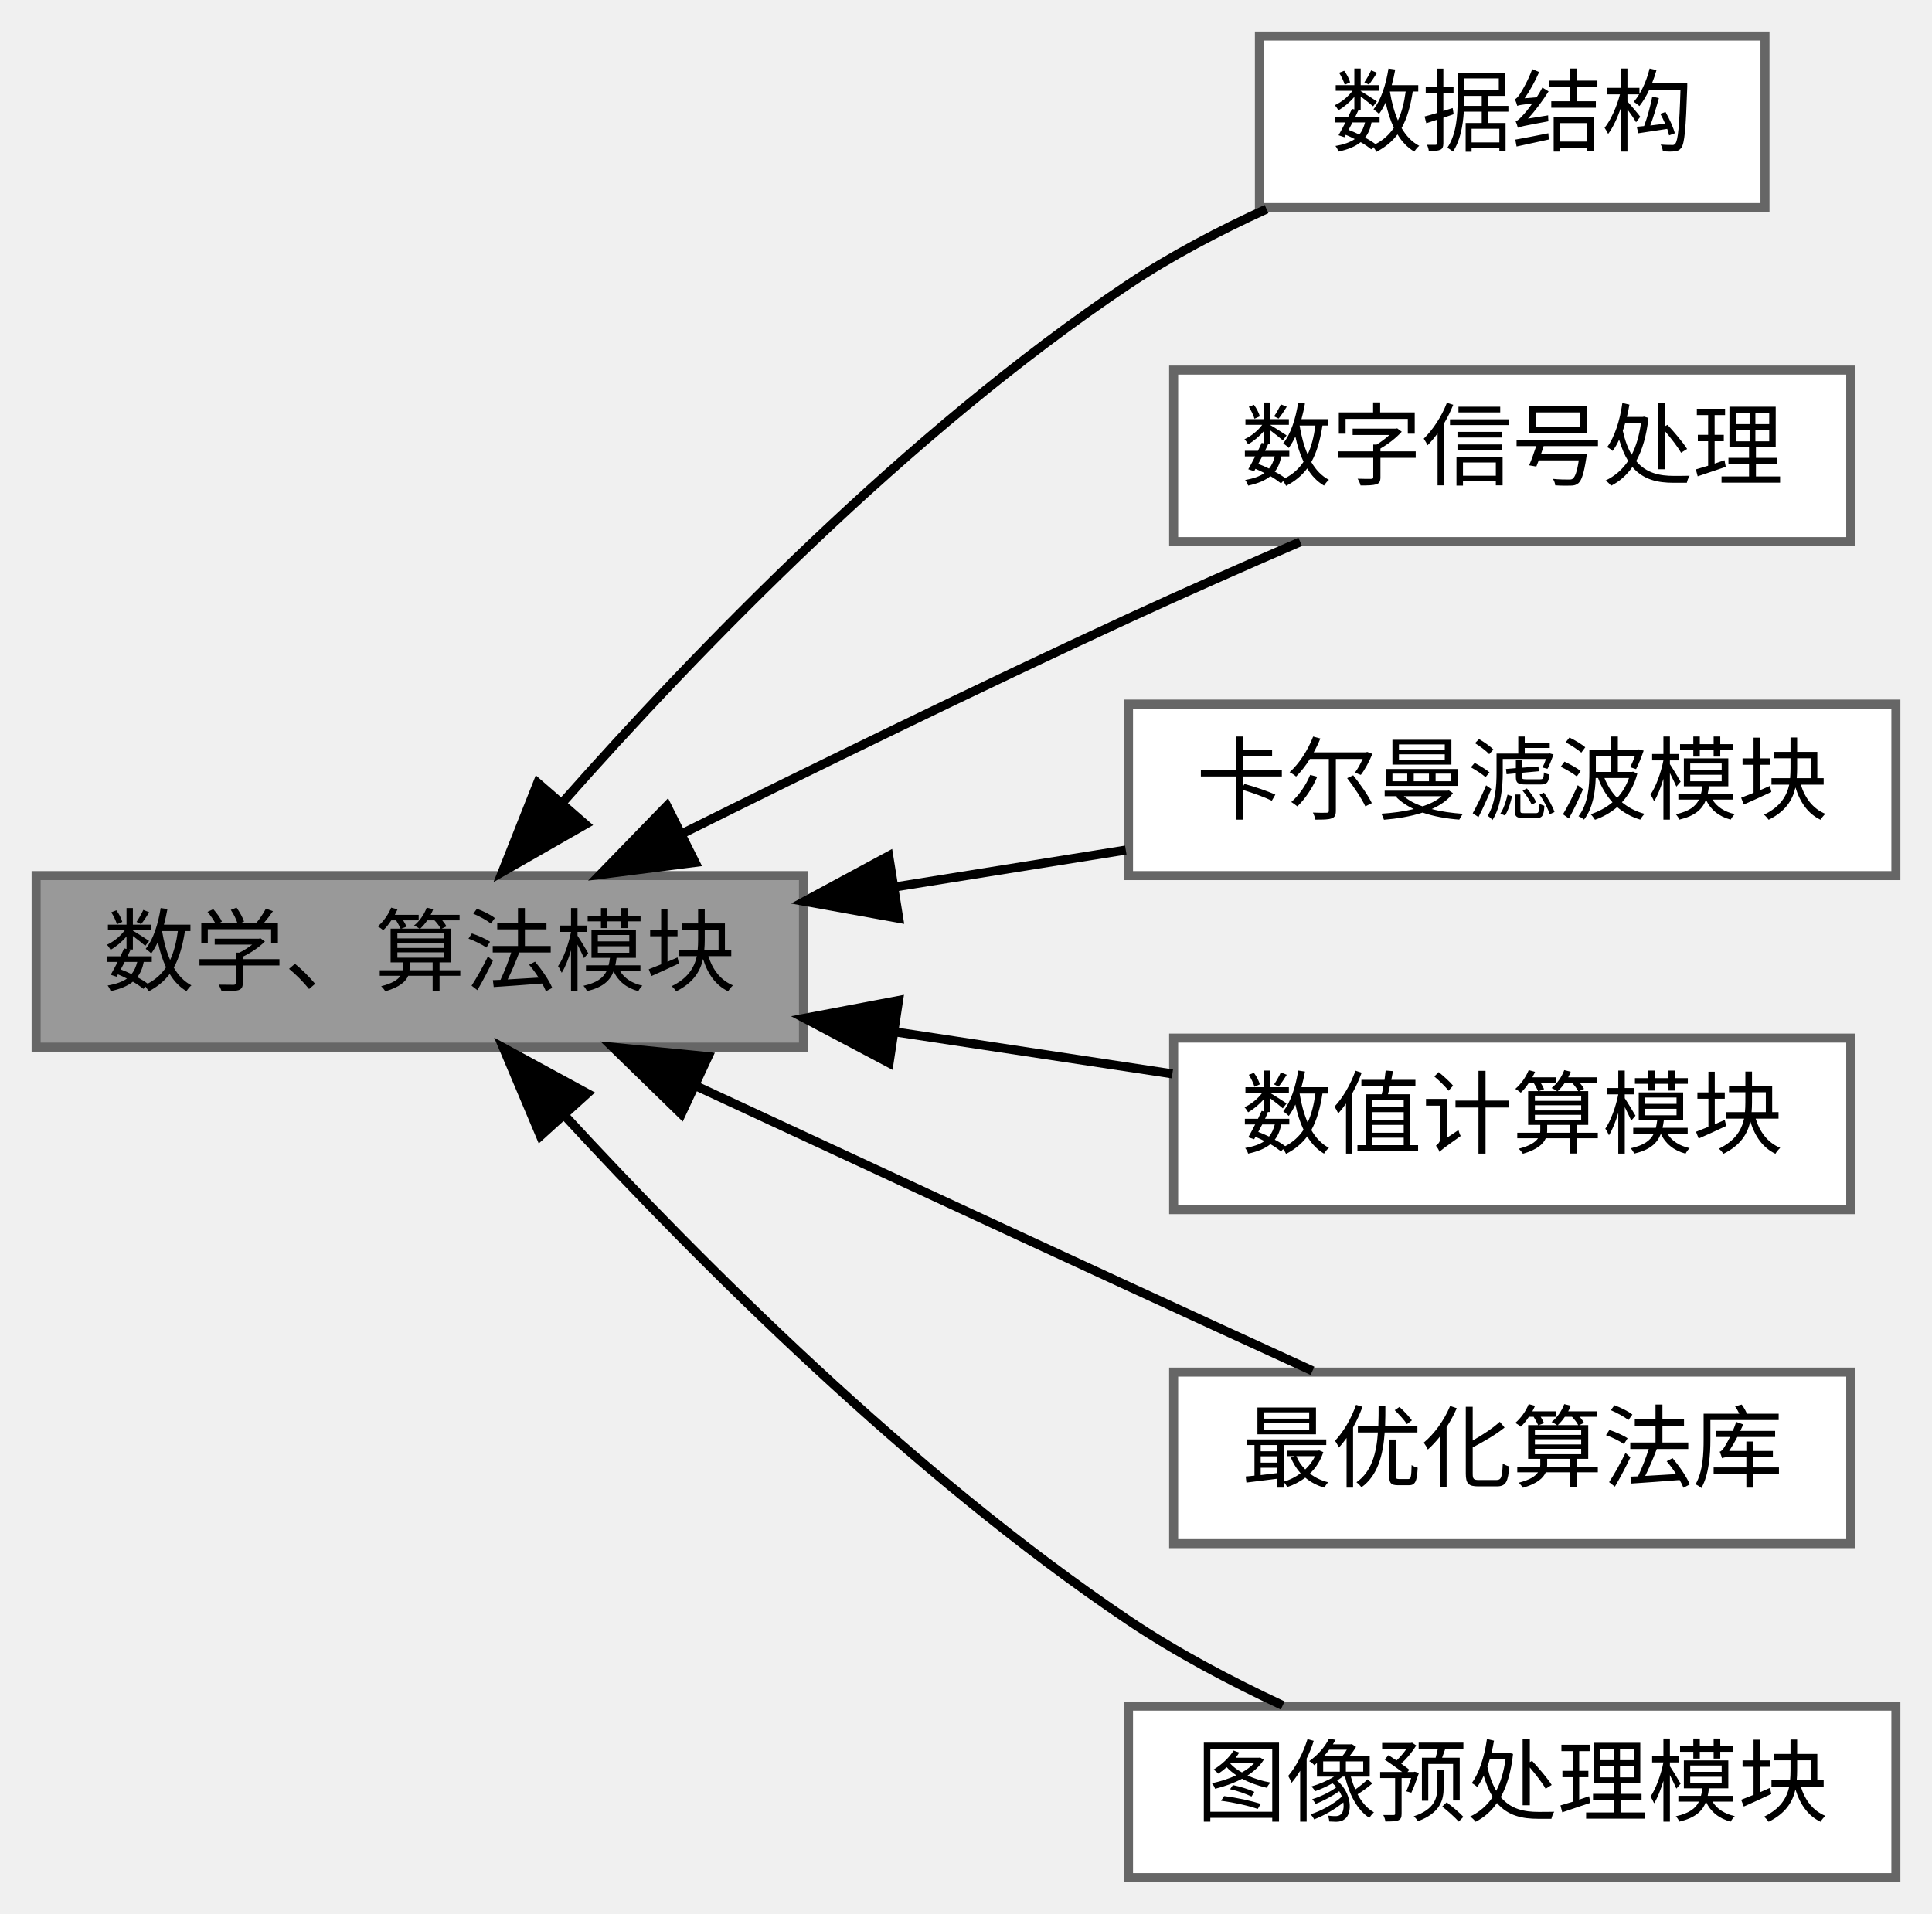
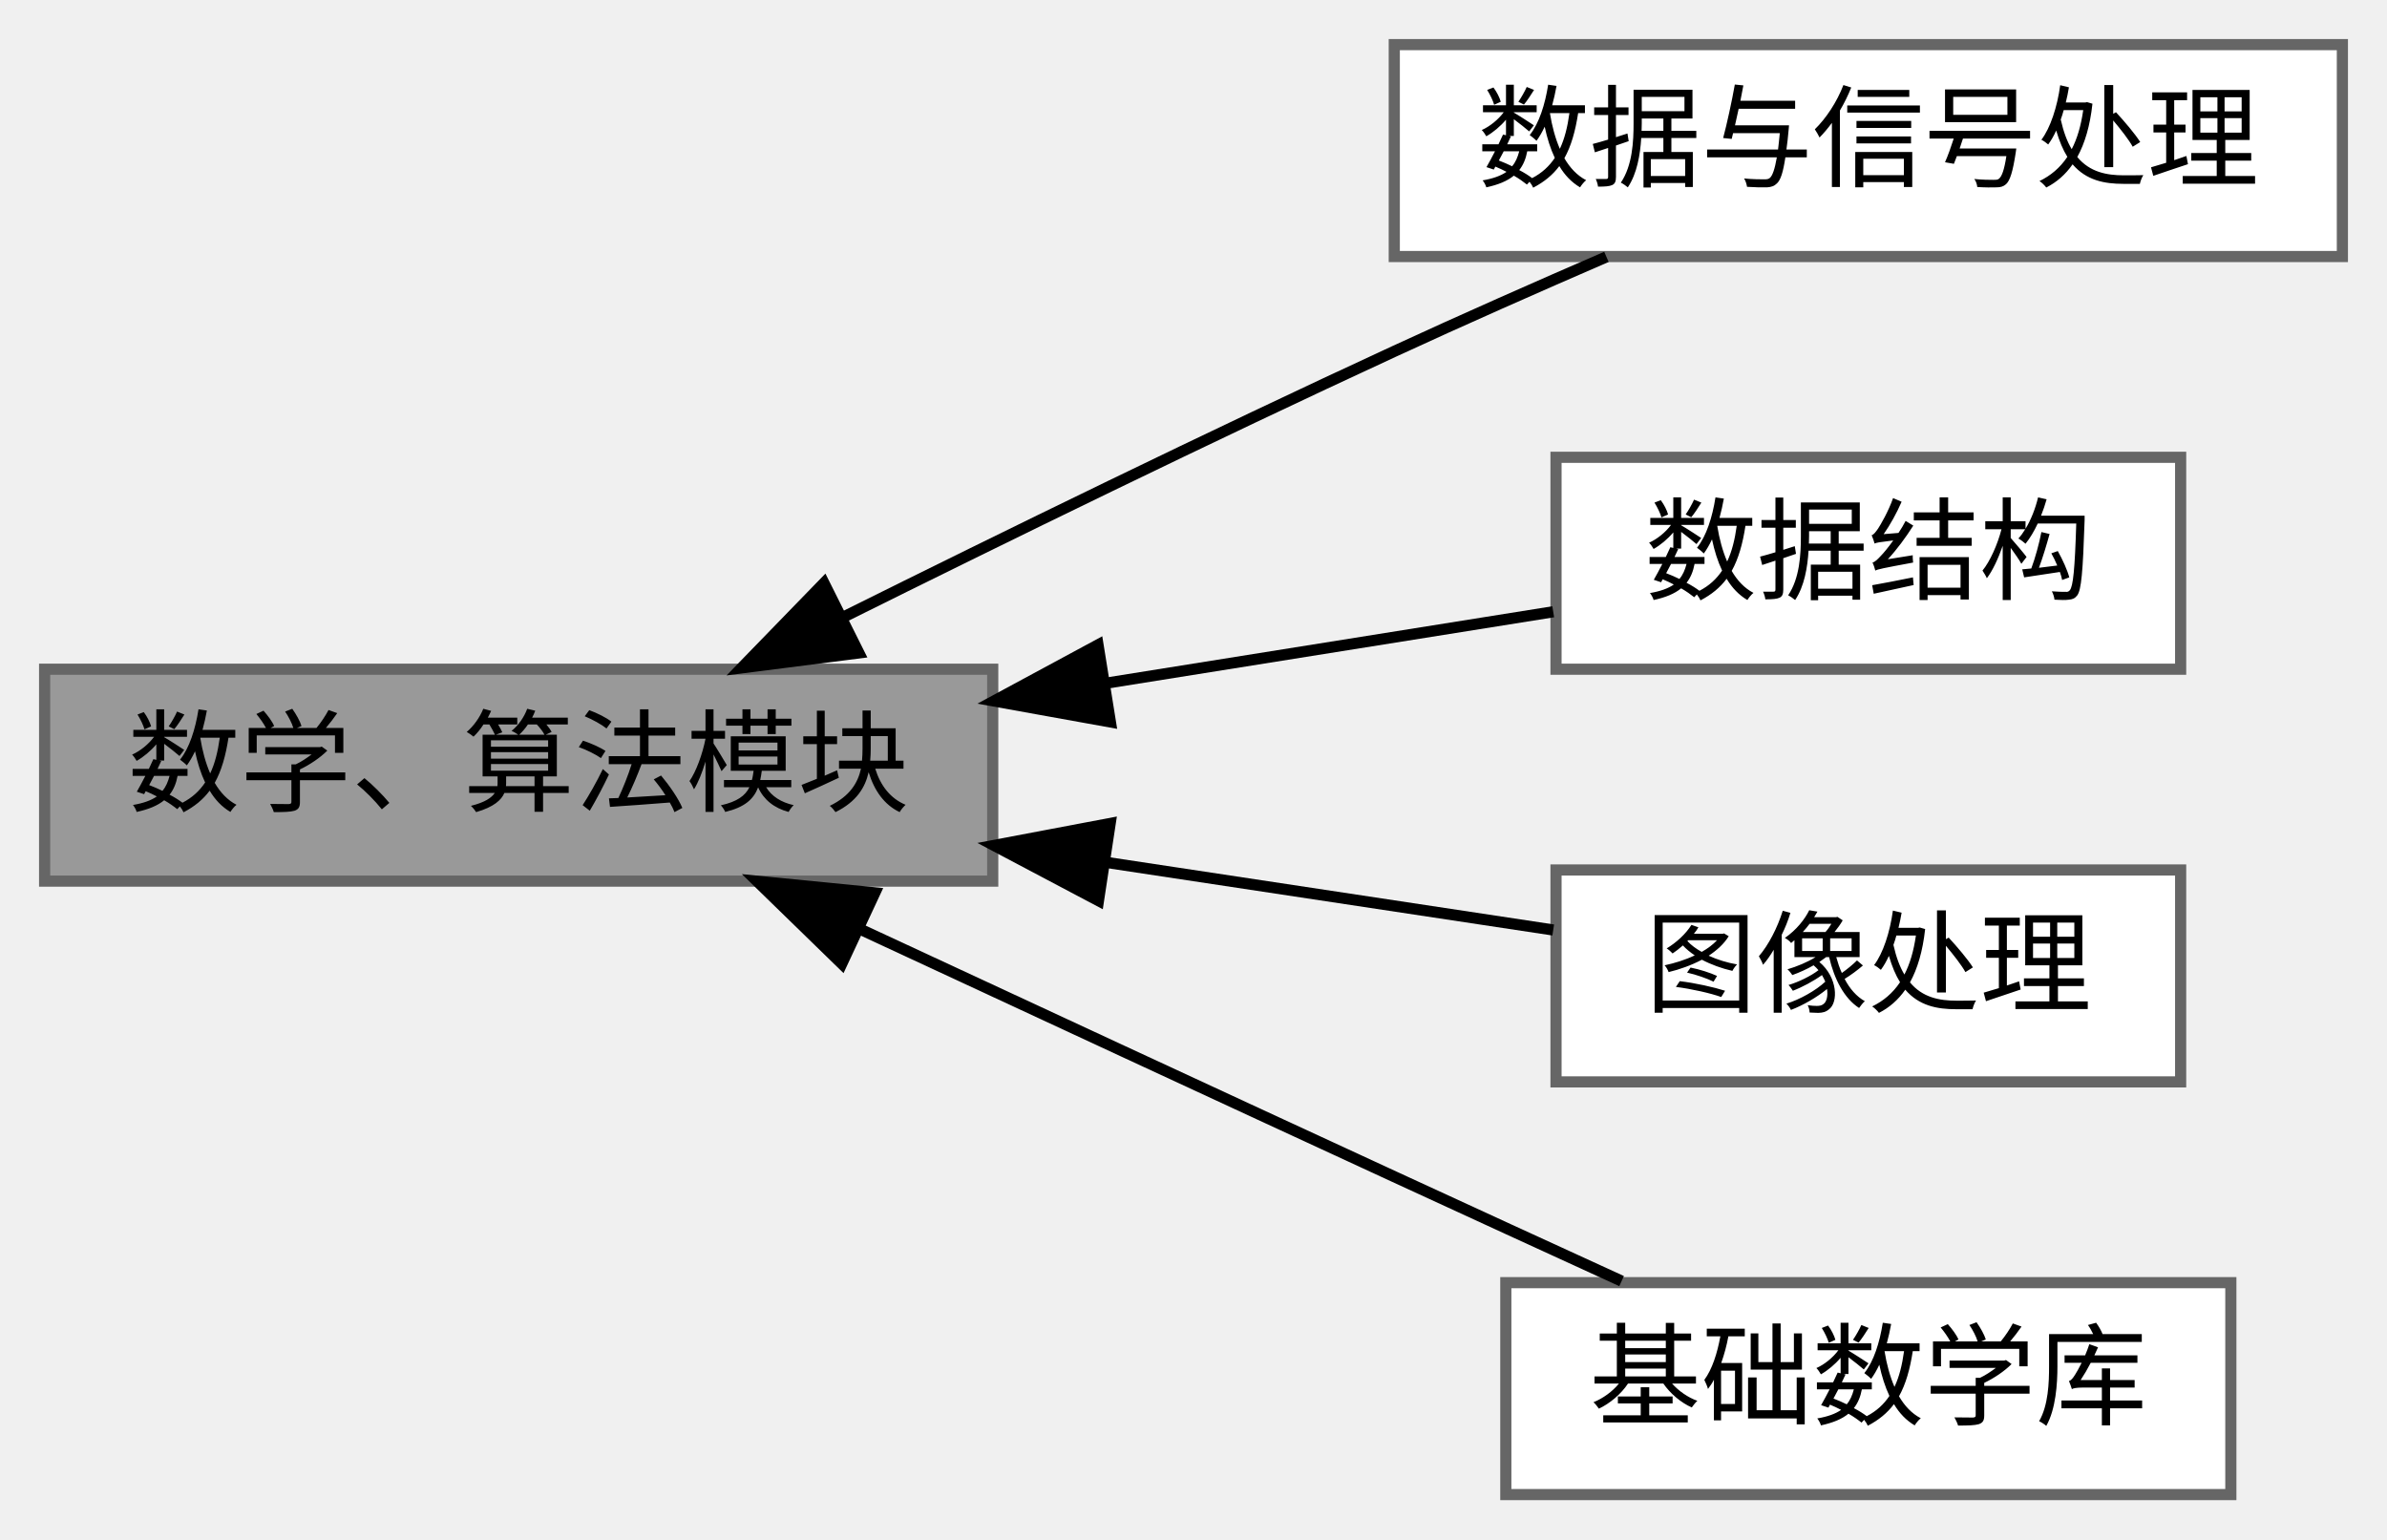
- <svg xmlns="http://www.w3.org/2000/svg" xmlns:xlink="http://www.w3.org/1999/xlink" width="214pt" height="212pt" viewBox="0.00 0.00 214.00 212.00">
-   <g id="graph0" class="graph" transform="scale(1 1) rotate(0) translate(4 208)">
+ <svg xmlns="http://www.w3.org/2000/svg" xmlns:xlink="http://www.w3.org/1999/xlink" width="214pt" height="138pt" viewBox="0.00 0.00 214.00 138.00">
+   <g id="graph0" class="graph" transform="scale(1 1) rotate(0) translate(4 134)">
    <g id="Node000001" class="node">
      <g id="a_Node000001">
-         <a xlink:title=" ">
-           <polygon fill="#999999" stroke="#666666" points="85,-111 0,-111 0,-92 85,-92 85,-111" />
-           <text text-anchor="middle" x="42.5" y="-99" font-family="Helvetica,sans-Serif" font-size="10.00">数学、算法模块</text>
+         <a xlink:title="提供有关基础数学库、数值计算、信号处理、数据结构和图像处理等相关内容">
+           <polygon fill="#999999" stroke="#666666" points="85,-74 0,-74 0,-55 85,-55 85,-74" />
+           <text text-anchor="middle" x="42.5" y="-62" font-family="Helvetica,sans-Serif" font-size="10.00">数学、算法模块</text>
        </a>
      </g>
    </g>
+     <g id="Node000003" class="node">
+       <g id="a_Node000003">
+         <a xlink:href="../../d0/d47/group__algorithm__cal.html" target="_top" xlink:title="涵盖的内容非常广泛，包含了数值计算、最优化算法、信号处理等内容">
+           <polygon fill="white" stroke="#666666" points="206,-130 121,-130 121,-111 206,-111 206,-130" />
+           <text text-anchor="middle" x="163.5" y="-118" font-family="Helvetica,sans-Serif" font-size="10.00">数据与信号处理</text>
+         </a>
+       </g>
+     </g>
+     <g id="edge2" class="edge">
+       <path fill="none" stroke="black" d="M71.54,-78.64C86.2,-85.93 104.48,-94.87 121,-102.5 127.13,-105.33 133.83,-108.29 140.02,-110.97" />
+       <polygon fill="black" stroke="black" points="73,-75.46 62.49,-74.12 69.87,-81.72 73,-75.46" />
+     </g>
+     <g id="Node000004" class="node">
+       <g id="a_Node000004">
+         <a xlink:href="../../d6/dcf/group__algorithm__data.html" target="_top" xlink:title="提供了 STL 以外的一些常用数据结构的实现">
+           <polygon fill="white" stroke="#666666" points="191.5,-93 135.5,-93 135.5,-74 191.5,-74 191.5,-93" />
+           <text text-anchor="middle" x="163.5" y="-81" font-family="Helvetica,sans-Serif" font-size="10.00">数据结构</text>
+         </a>
+       </g>
+     </g>
+     <g id="edge3" class="edge">
+       <path fill="none" stroke="black" d="M95.05,-72.73C108.89,-74.94 123.31,-77.24 135.25,-79.15" />
+       <polygon fill="black" stroke="black" points="95.55,-69.27 85.12,-71.15 94.44,-76.18 95.55,-69.27" />
+     </g>
+     <g id="Node000005" class="node">
+       <g id="a_Node000005">
+         <a xlink:href="../../dc/d85/group__algorithm__img.html" target="_top" xlink:title="目前仅提供了图像预处理相关的算法实现">
+           <polygon fill="white" stroke="#666666" points="191.5,-56 135.5,-56 135.5,-37 191.5,-37 191.5,-56" />
+           <text text-anchor="middle" x="163.5" y="-44" font-family="Helvetica,sans-Serif" font-size="10.00">图像处理</text>
+         </a>
+       </g>
+     </g>
+     <g id="edge4" class="edge">
+       <path fill="none" stroke="black" d="M95.05,-56.7C108.89,-54.61 123.31,-52.43 135.25,-50.62" />
+       <polygon fill="black" stroke="black" points="94.48,-53.25 85.12,-58.2 95.53,-60.17 94.48,-53.25" />
+     </g>
    <g id="Node000002" class="node">
      <g id="a_Node000002">
-         <a xlink:href="../../d8/d04/group__algorithm__datastruct.html" target="_top" xlink:title="包含自定义的容器适配器以及其余数据结构">
-           <polygon fill="white" stroke="#666666" points="191.5,-204 135.5,-204 135.5,-185 191.5,-185 191.5,-204" />
-           <text text-anchor="middle" x="163.5" y="-192" font-family="Helvetica,sans-Serif" font-size="10.00">数据结构</text>
+         <a xlink:href="../../d7/da1/group__algorithm__math.html" target="_top" xlink:title="提供了 STL 中没有的常量定义、变换、广义位移计算、常用数学公式、数学模型算法的实现">
+           <polygon fill="white" stroke="#666666" points="196,-19 131,-19 131,0 196,0 196,-19" />
+           <text text-anchor="middle" x="163.5" y="-7" font-family="Helvetica,sans-Serif" font-size="10.00">基础数学库</text>
        </a>
      </g>
    </g>
    <g id="edge1" class="edge">
-       <path fill="none" stroke="black" d="M58.43,-119.24C73.04,-135.76 96.61,-160.2 121,-176.5 125.7,-179.64 131.04,-182.44 136.29,-184.84" />
-       <polygon fill="black" stroke="black" points="60.84,-116.68 51.65,-111.42 55.55,-121.27 60.84,-116.68" />
-     </g>
-     <g id="Node000003" class="node">
-       <g id="a_Node000003">
-         <a xlink:href="../../db/d2e/group__algorithm__dsp.html" target="_top" xlink:title="包含数字信号处理的相关函数">
-           <polygon fill="white" stroke="#666666" points="201,-167 126,-167 126,-148 201,-148 201,-167" />
-           <text text-anchor="middle" x="163.5" y="-155" font-family="Helvetica,sans-Serif" font-size="10.00">数字信号处理</text>
-         </a>
-       </g>
-     </g>
-     <g id="edge2" class="edge">
-       <path fill="none" stroke="black" d="M71.54,-115.64C86.2,-122.93 104.48,-131.87 121,-139.5 127.13,-142.33 133.83,-145.29 140.02,-147.97" />
-       <polygon fill="black" stroke="black" points="73,-112.46 62.49,-111.12 69.87,-118.72 73,-112.46" />
-     </g>
-     <g id="Node000004" class="node">
-       <g id="a_Node000004">
-         <a xlink:href="../../d7/db3/group__algorithm__kalman.html" target="_top" xlink:title="使用 cv::Matx 改写的轻量级卡尔曼滤波和扩展卡尔曼滤波模块">
-           <polygon fill="white" stroke="#666666" points="206,-130 121,-130 121,-111 206,-111 206,-130" />
-           <text text-anchor="middle" x="163.5" y="-118" font-family="Helvetica,sans-Serif" font-size="10.00">卡尔曼滤波模块</text>
-         </a>
-       </g>
-     </g>
-     <g id="edge3" class="edge">
-       <path fill="none" stroke="black" d="M95.04,-109.73C103.61,-111.1 112.41,-112.5 120.7,-113.83" />
-       <polygon fill="black" stroke="black" points="95.55,-106.27 85.12,-108.15 94.44,-113.18 95.55,-106.27" />
-     </g>
-     <g id="Node000005" class="node">
-       <g id="a_Node000005">
-         <a xlink:href="../../dd/dcf/group__algorithm__numcal.html" target="_top" xlink:title="包含函数插值、曲线拟合、非线性方程（组）数值解、常微分方程数值解等数值计算算法">
-           <polygon fill="white" stroke="#666666" points="201,-93 126,-93 126,-74 201,-74 201,-93" />
-           <text text-anchor="middle" x="163.5" y="-81" font-family="Helvetica,sans-Serif" font-size="10.00">数值计算模块</text>
-         </a>
-       </g>
-     </g>
-     <g id="edge4" class="edge">
-       <path fill="none" stroke="black" d="M95.27,-93.67C105.58,-92.11 116.19,-90.5 125.86,-89.04" />
-       <polygon fill="black" stroke="black" points="94.48,-90.25 85.12,-95.2 95.53,-97.17 94.48,-90.25" />
-     </g>
-     <g id="Node000006" class="node">
-       <g id="a_Node000006">
-         <a xlink:href="../../d2/d62/group__algorithm__optimal.html" target="_top" xlink:title="包含一维函数最小值搜索、无约束多维函数最小值搜索等最优化算法">
-           <polygon fill="white" stroke="#666666" points="201,-56 126,-56 126,-37 201,-37 201,-56" />
-           <text text-anchor="middle" x="163.5" y="-44" font-family="Helvetica,sans-Serif" font-size="10.00">最优化算法库</text>
-         </a>
-       </g>
-     </g>
-     <g id="edge5" class="edge">
-       <path fill="none" stroke="black" d="M73.29,-87.61C87.7,-80.91 105.24,-72.77 121,-65.5 127.62,-62.45 134.84,-59.13 141.38,-56.14" />
-       <polygon fill="black" stroke="black" points="71.47,-84.6 63.88,-91.99 74.43,-90.95 71.47,-84.6" />
-     </g>
-     <g id="Node000007" class="node">
-       <g id="a_Node000007">
-         <a xlink:href="../../de/d3d/group__algorithm__pretreat.html" target="_top" xlink:title="提供了二值化等图像预处理功能">
-           <polygon fill="white" stroke="#666666" points="206,-19 121,-19 121,0 206,0 206,-19" />
-           <text text-anchor="middle" x="163.5" y="-7" font-family="Helvetica,sans-Serif" font-size="10.00">图像预处理模块</text>
-         </a>
-       </g>
-     </g>
-     <g id="edge6" class="edge">
-       <path fill="none" stroke="black" d="M58.59,-84.37C73.33,-68.39 96.97,-44.67 121,-28.5 126.26,-24.96 132.28,-21.78 138.08,-19.07" />
-       <polygon fill="black" stroke="black" points="55.86,-82.17 51.75,-91.93 61.05,-86.87 55.86,-82.17" />
+       <path fill="none" stroke="black" d="M73.29,-50.61C87.7,-43.91 105.24,-35.77 121,-28.5 127.62,-25.45 134.84,-22.13 141.38,-19.14" />
+       <polygon fill="black" stroke="black" points="71.47,-47.6 63.88,-54.99 74.43,-53.95 71.47,-47.6" />
    </g>
  </g>
</svg>
